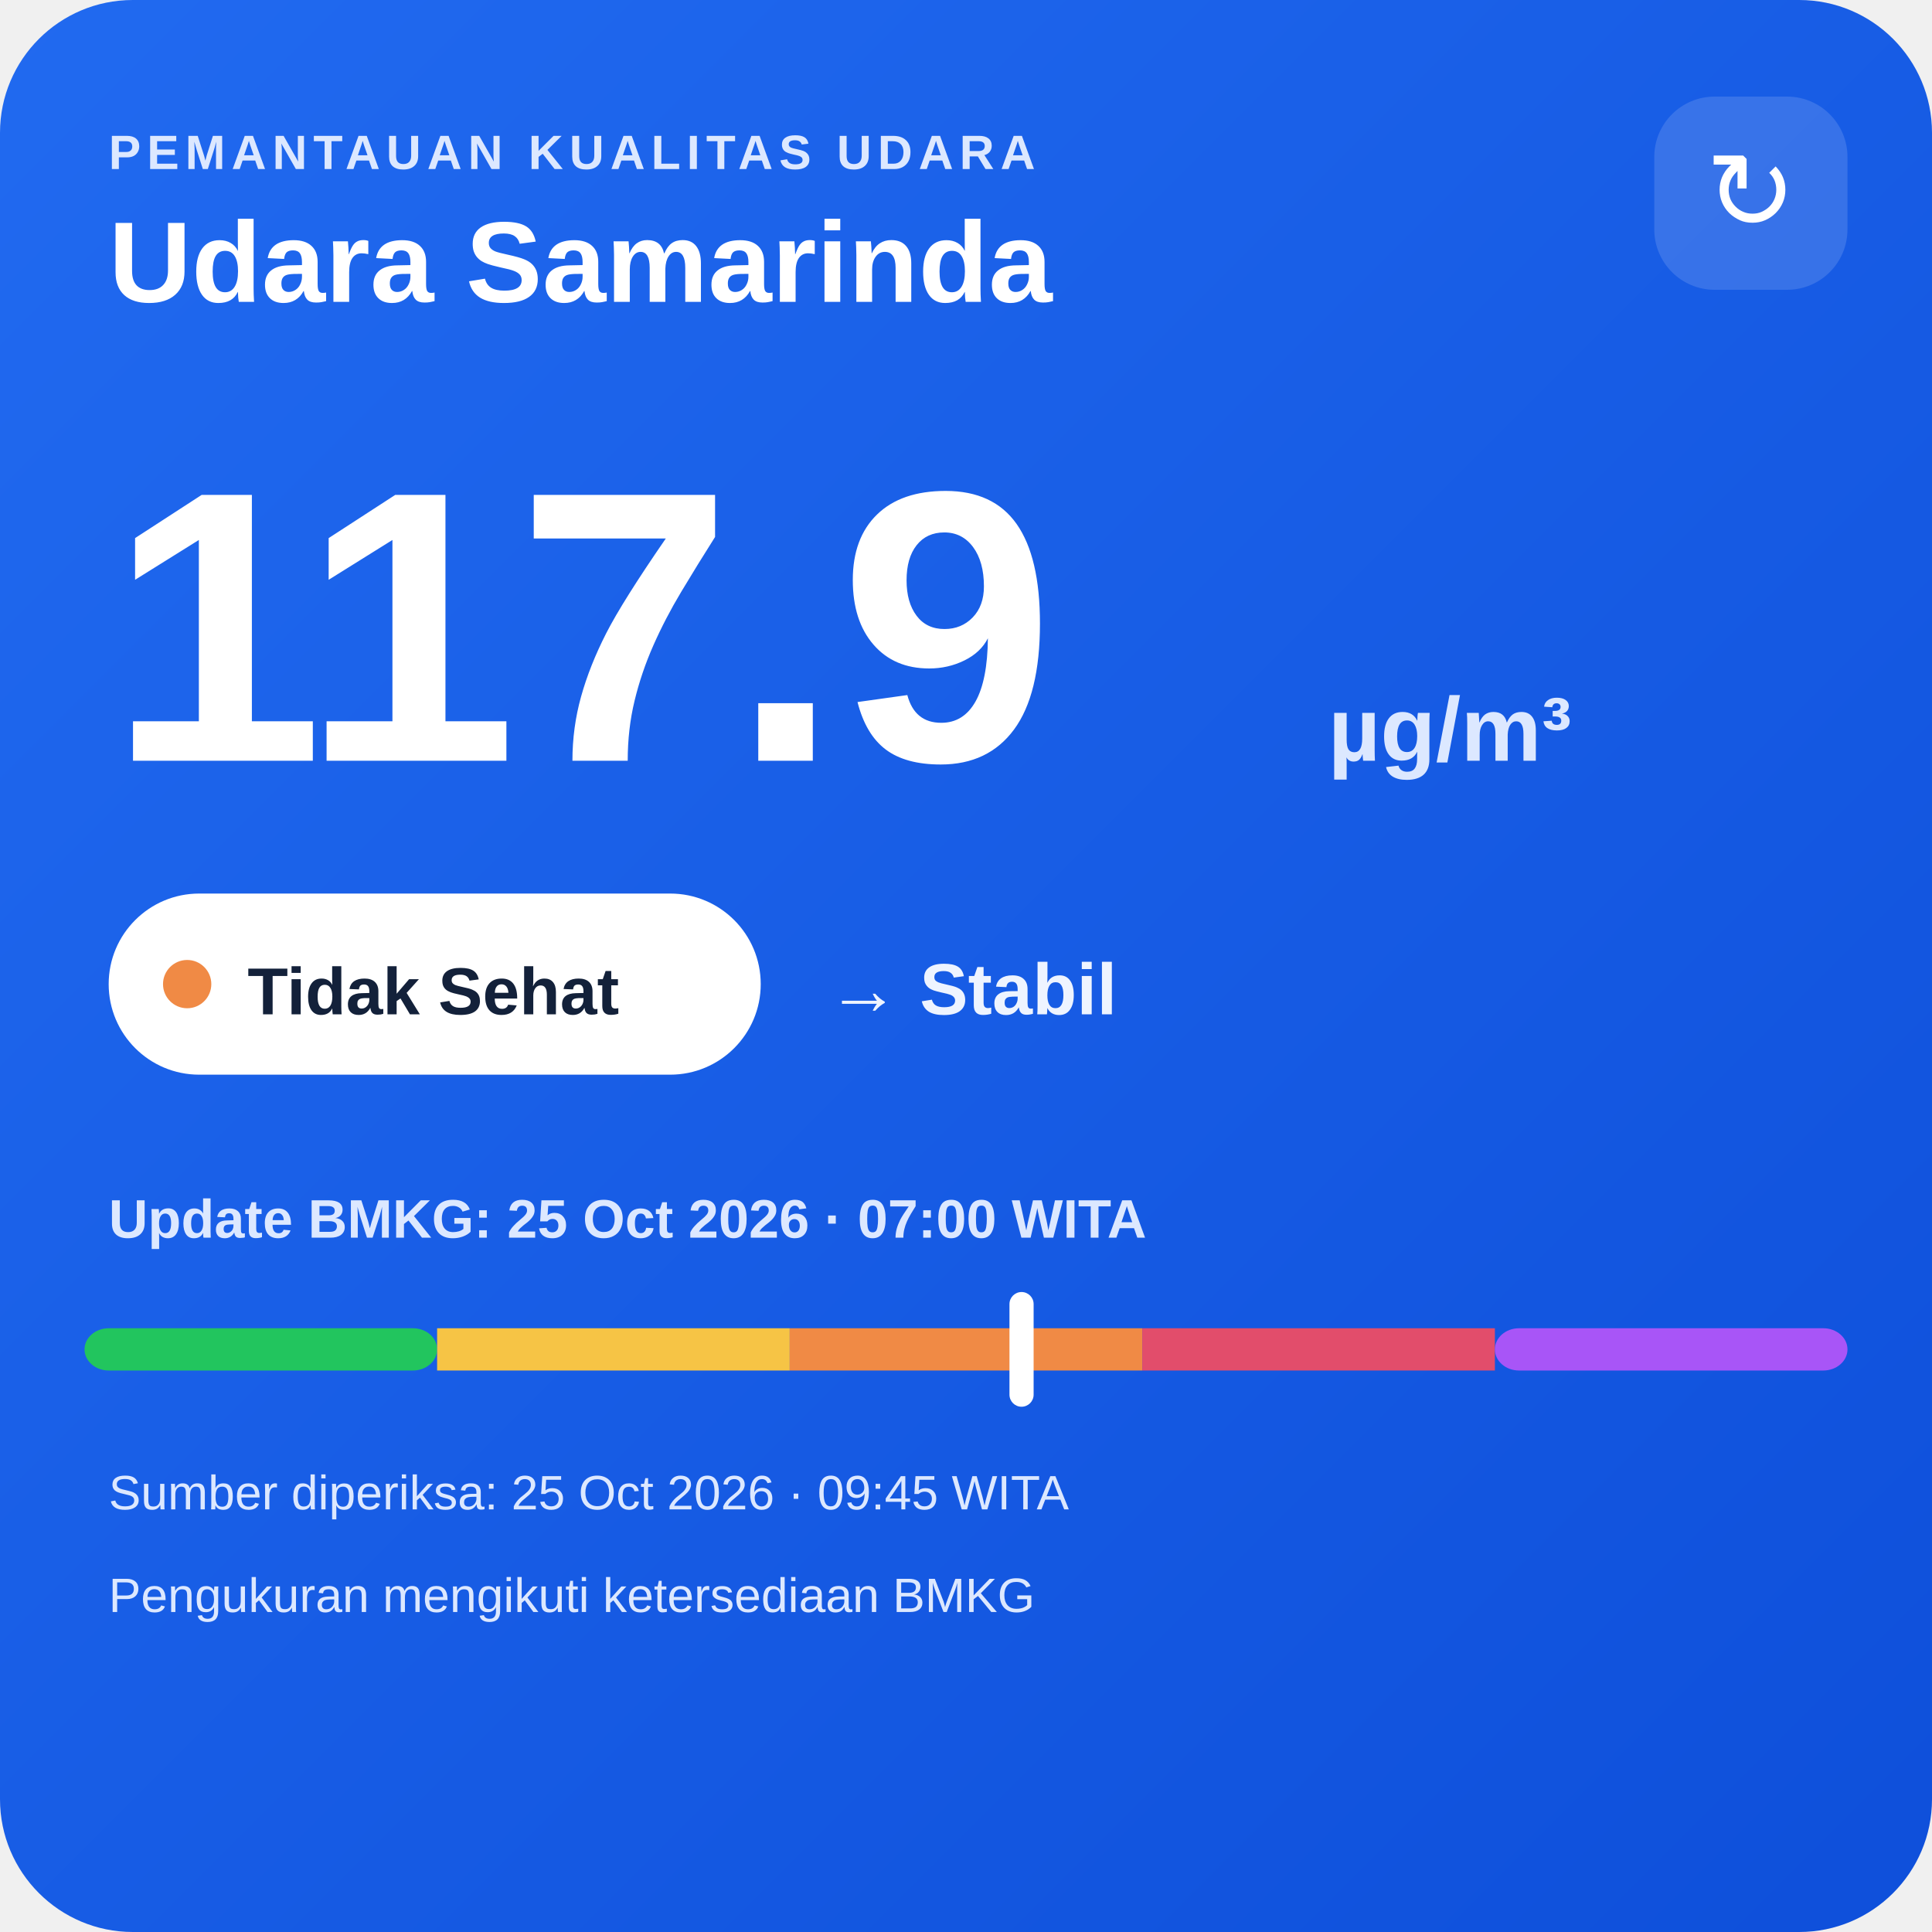
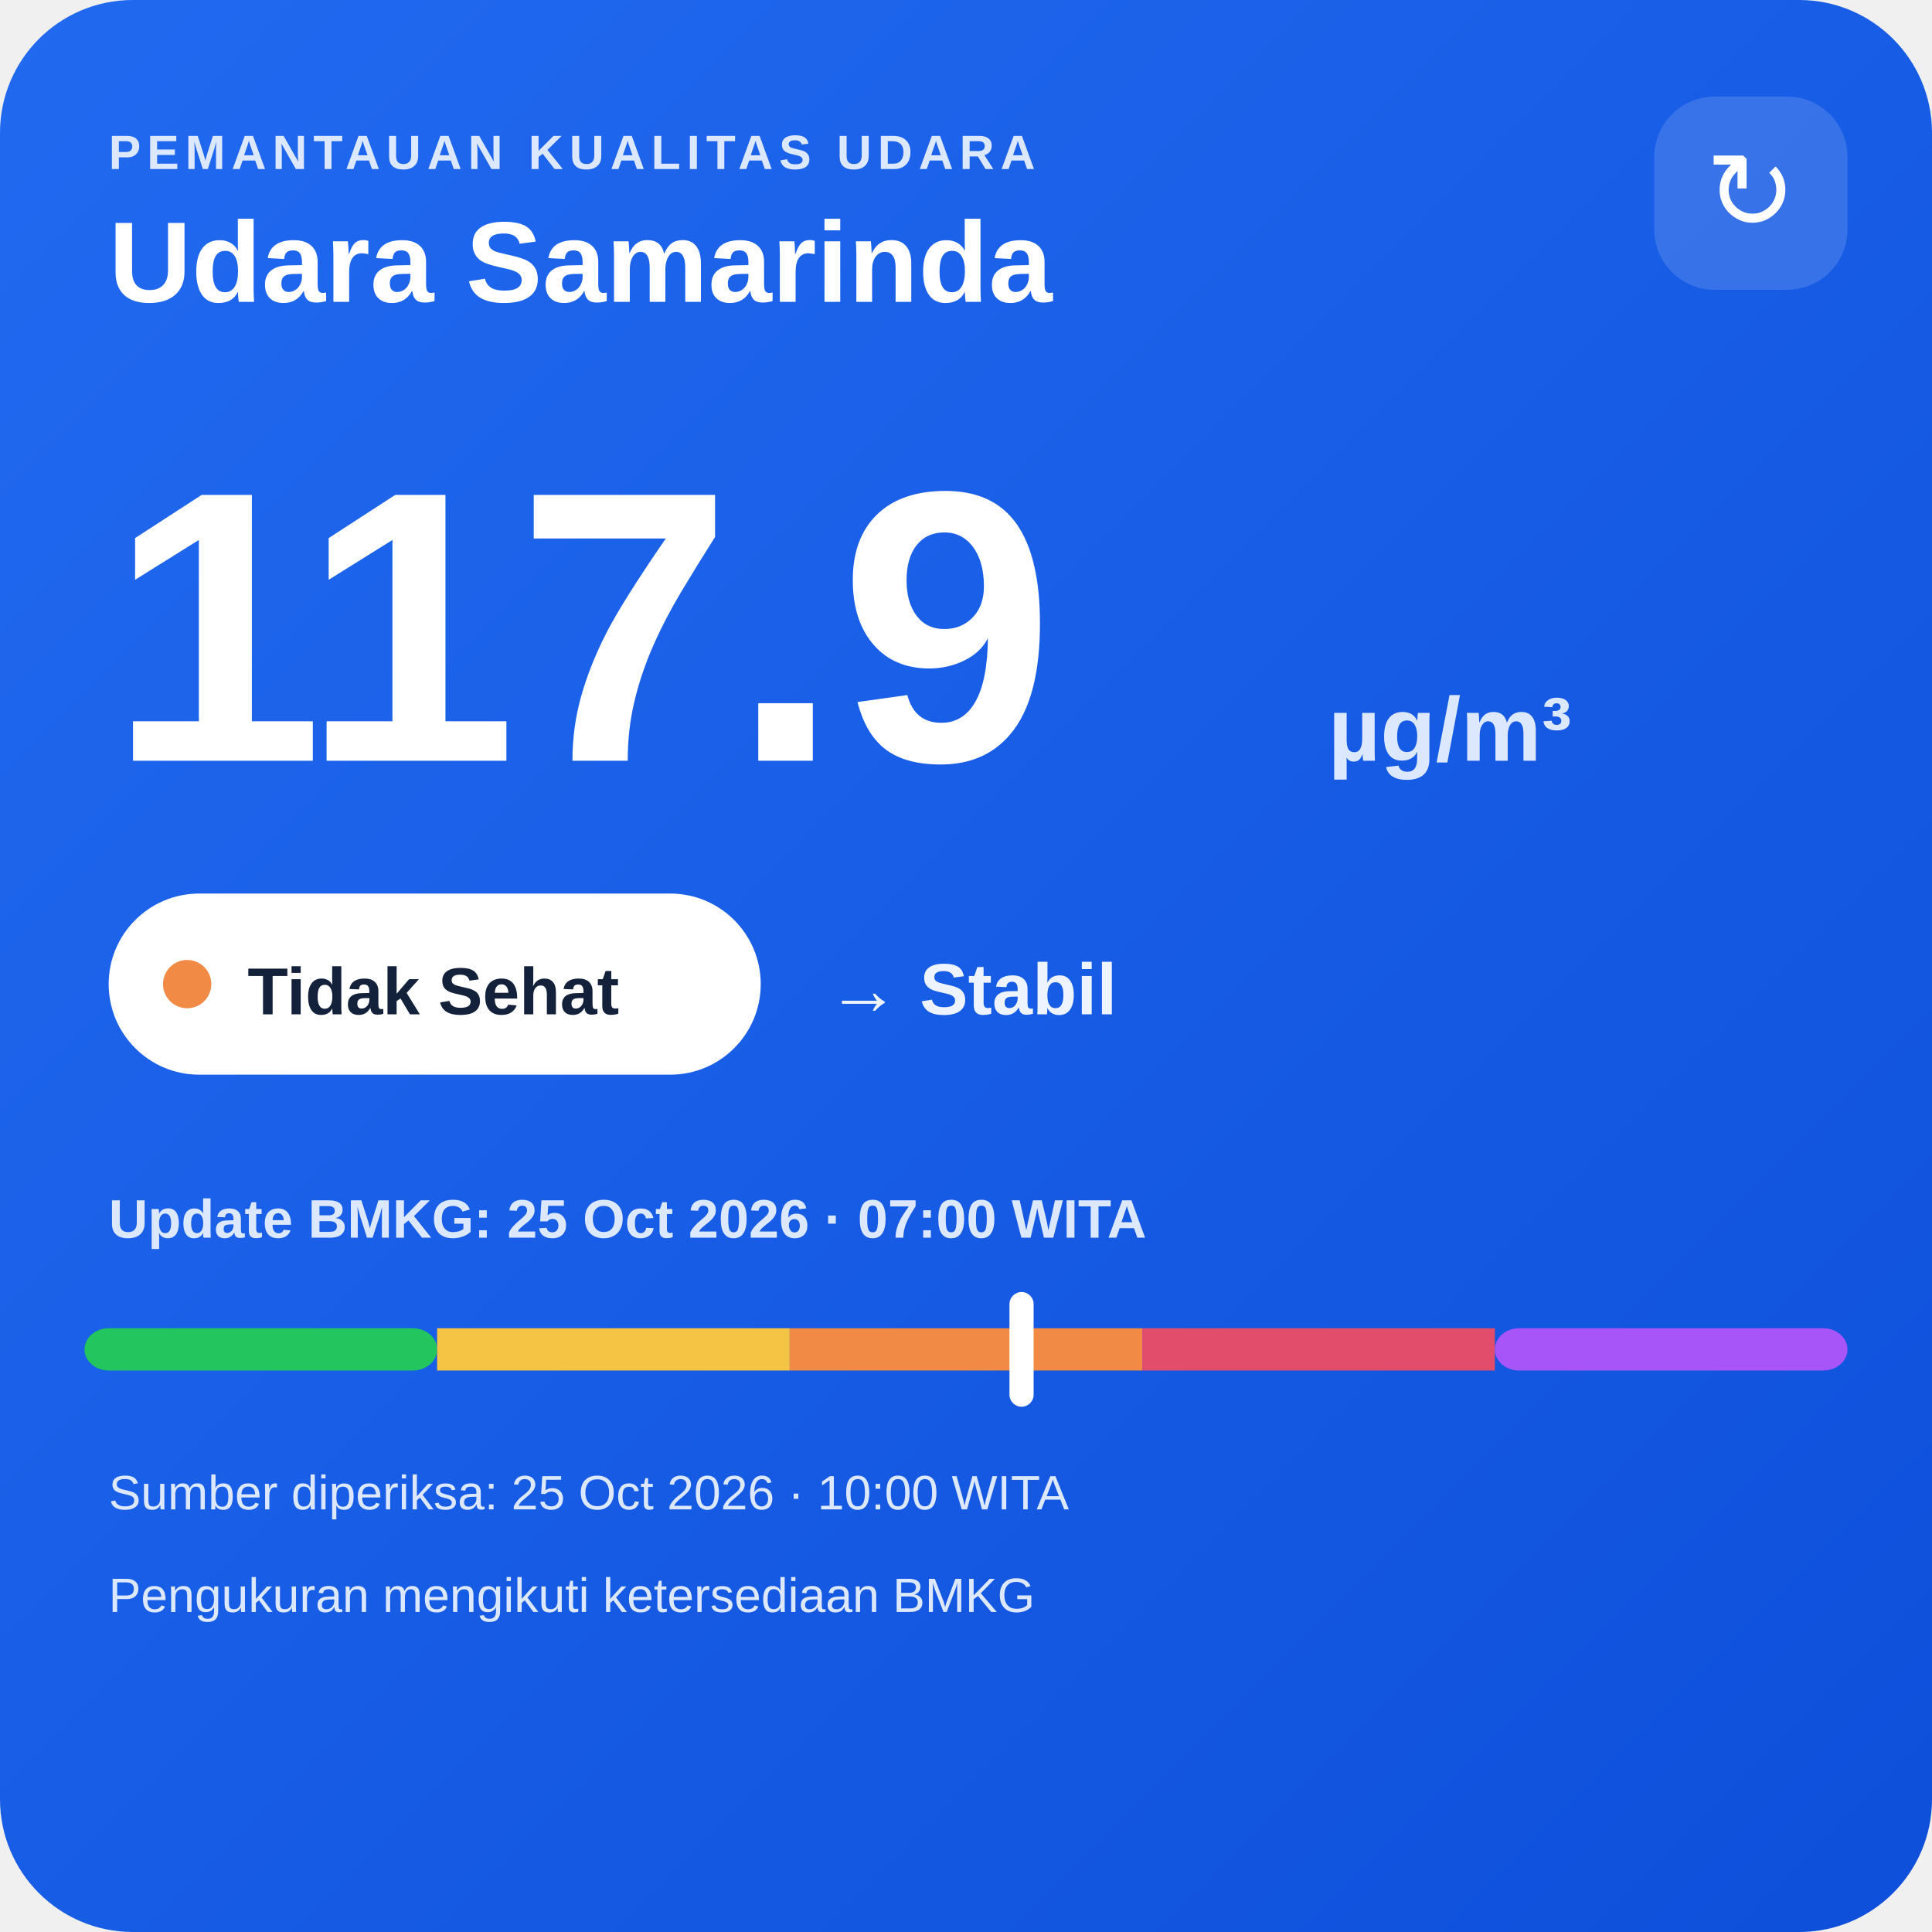
<svg xmlns="http://www.w3.org/2000/svg" width="320" height="320" viewBox="0 0 320 320">
  <defs>
    <linearGradient id="bg" x1="0" y1="0" x2="1" y2="1">
      <stop offset="0" stop-color="#216af0" />
      <stop offset="1" stop-color="#0e4fda" />
    </linearGradient>
  </defs>
  <rect width="320" height="320" rx="22" fill="url(#bg)" />
  <text x="18" y="28" fill="#dce8ff" font-family="Arial,sans-serif" font-size="8" font-weight="700" letter-spacing="1">PEMANTAUAN KUALITAS UDARA</text>
  <text x="18" y="50" fill="#ffffff" font-family="Arial,sans-serif" font-size="19" font-weight="700">Udara Samarinda</text>
  <rect x="274" y="16" width="32" height="32" rx="10" fill="#ffffff" fill-opacity=".14" />
  <text x="290" y="38" text-anchor="middle" fill="#ffffff" font-family="Arial,sans-serif" font-size="18">↻</text>
  <text x="18" y="126" fill="#ffffff" font-family="Arial,sans-serif" font-size="64" font-weight="800">117.9</text>
  <text x="220" y="126" fill="#dce8ff" font-family="Arial,sans-serif" font-size="15" font-weight="700">µg/m³</text>
  <rect x="18" y="148" width="108" height="30" rx="15" fill="#ffffff" />
  <circle cx="31" cy="163" r="4" fill="#f08a45" />
  <text x="41" y="168" fill="#13213a" font-family="Arial,sans-serif" font-size="11" font-weight="700">Tidak Sehat</text>
  <text x="137" y="168" fill="#eef4ff" font-family="Arial,sans-serif" font-size="12" font-weight="700">→ Stabil</text>
  <text x="18" y="205" fill="#dce8ff" font-family="Arial,sans-serif" font-size="9" font-weight="700">Update BMKG: 25 Oct 2026 · 07:00 WITA</text>
  <rect x="14" y="220" width="58.4" height="7" rx="4" fill="#22c55e" />
  <rect x="72.4" y="220" width="58.4" height="7" fill="#f6c445" />
  <rect x="130.8" y="220" width="58.4" height="7" fill="#f08a45" />
  <rect x="189.2" y="220" width="58.4" height="7" fill="#e24d6b" />
  <rect x="247.6" y="220" width="58.4" height="7" rx="4" fill="#a855f7" />
  <rect x="167.2" y="214" width="4" height="19" rx="2" fill="#ffffff" />
-   <text x="18" y="250" fill="#dce8ff" font-family="Arial,sans-serif" font-size="8">Sumber diperiksa: 25 Oct 2026 · 09:45 WITA</text>
+   <text x="18" y="250" fill="#dce8ff" font-family="Arial,sans-serif" font-size="8">Sumber diperiksa: 25 Oct 2026 · 10:00 WITA</text>
  <text x="18" y="267" fill="#dce8ff" font-family="Arial,sans-serif" font-size="8">Pengukuran mengikuti ketersediaan BMKG</text>
</svg>
